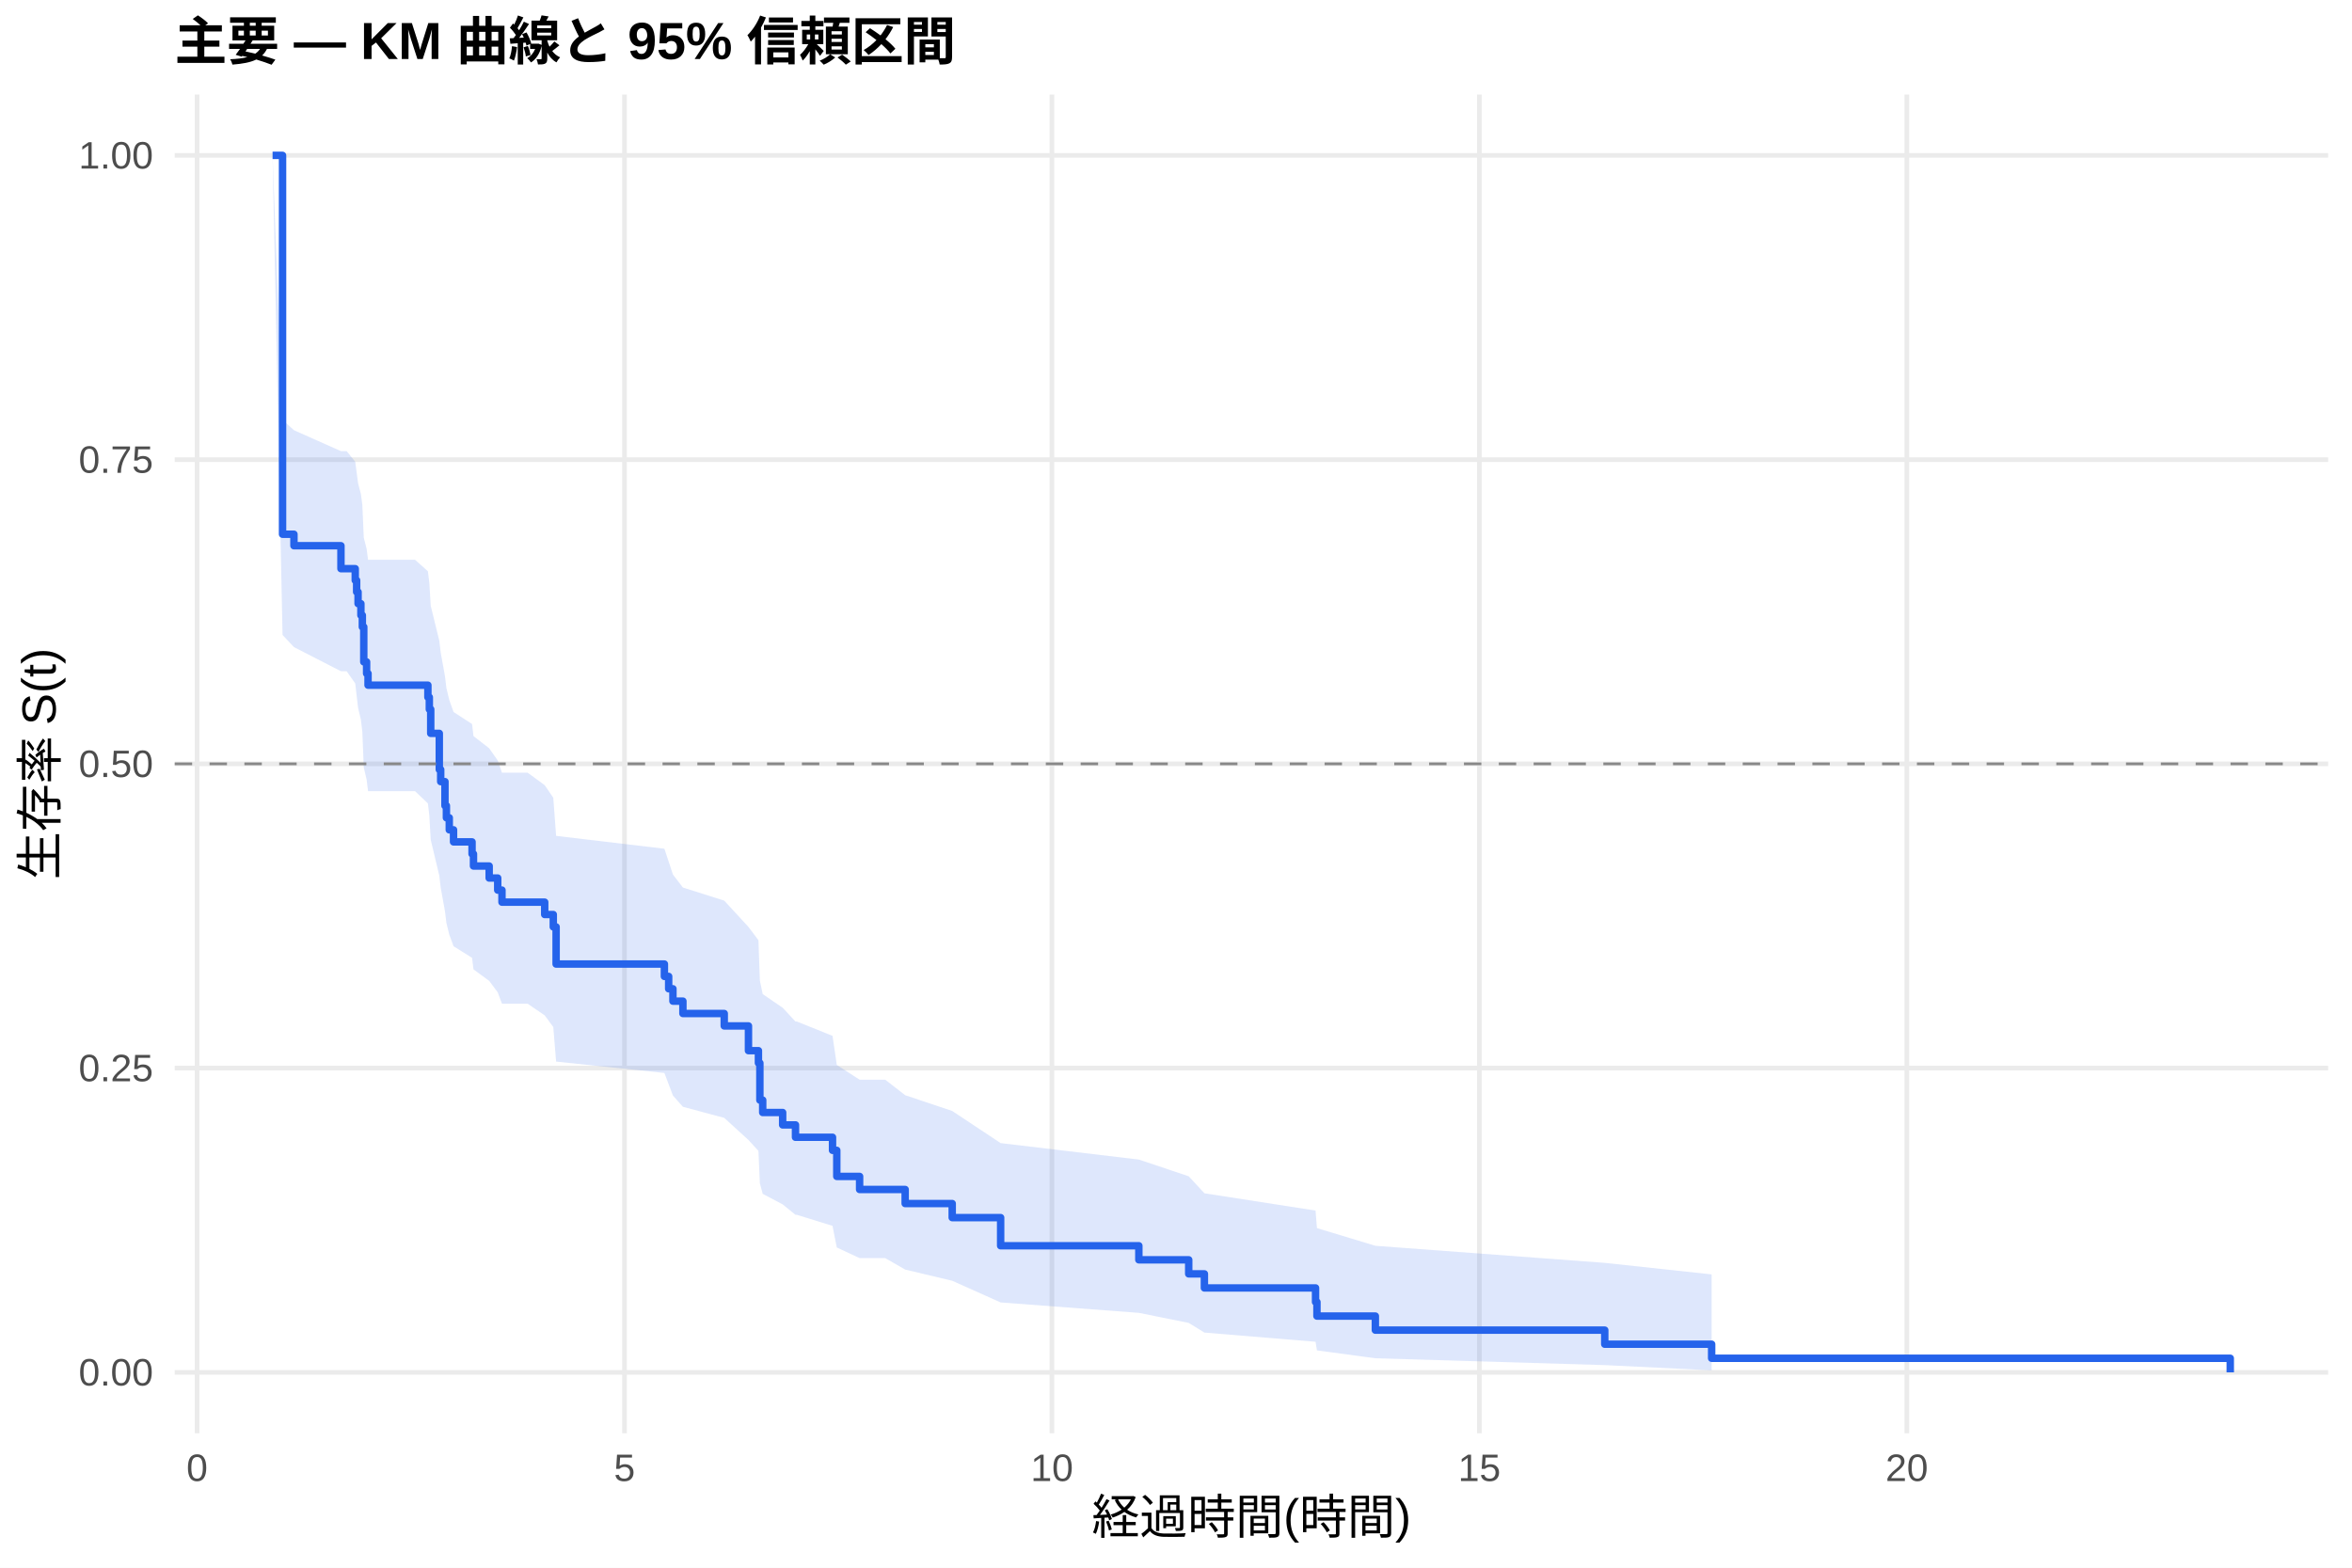
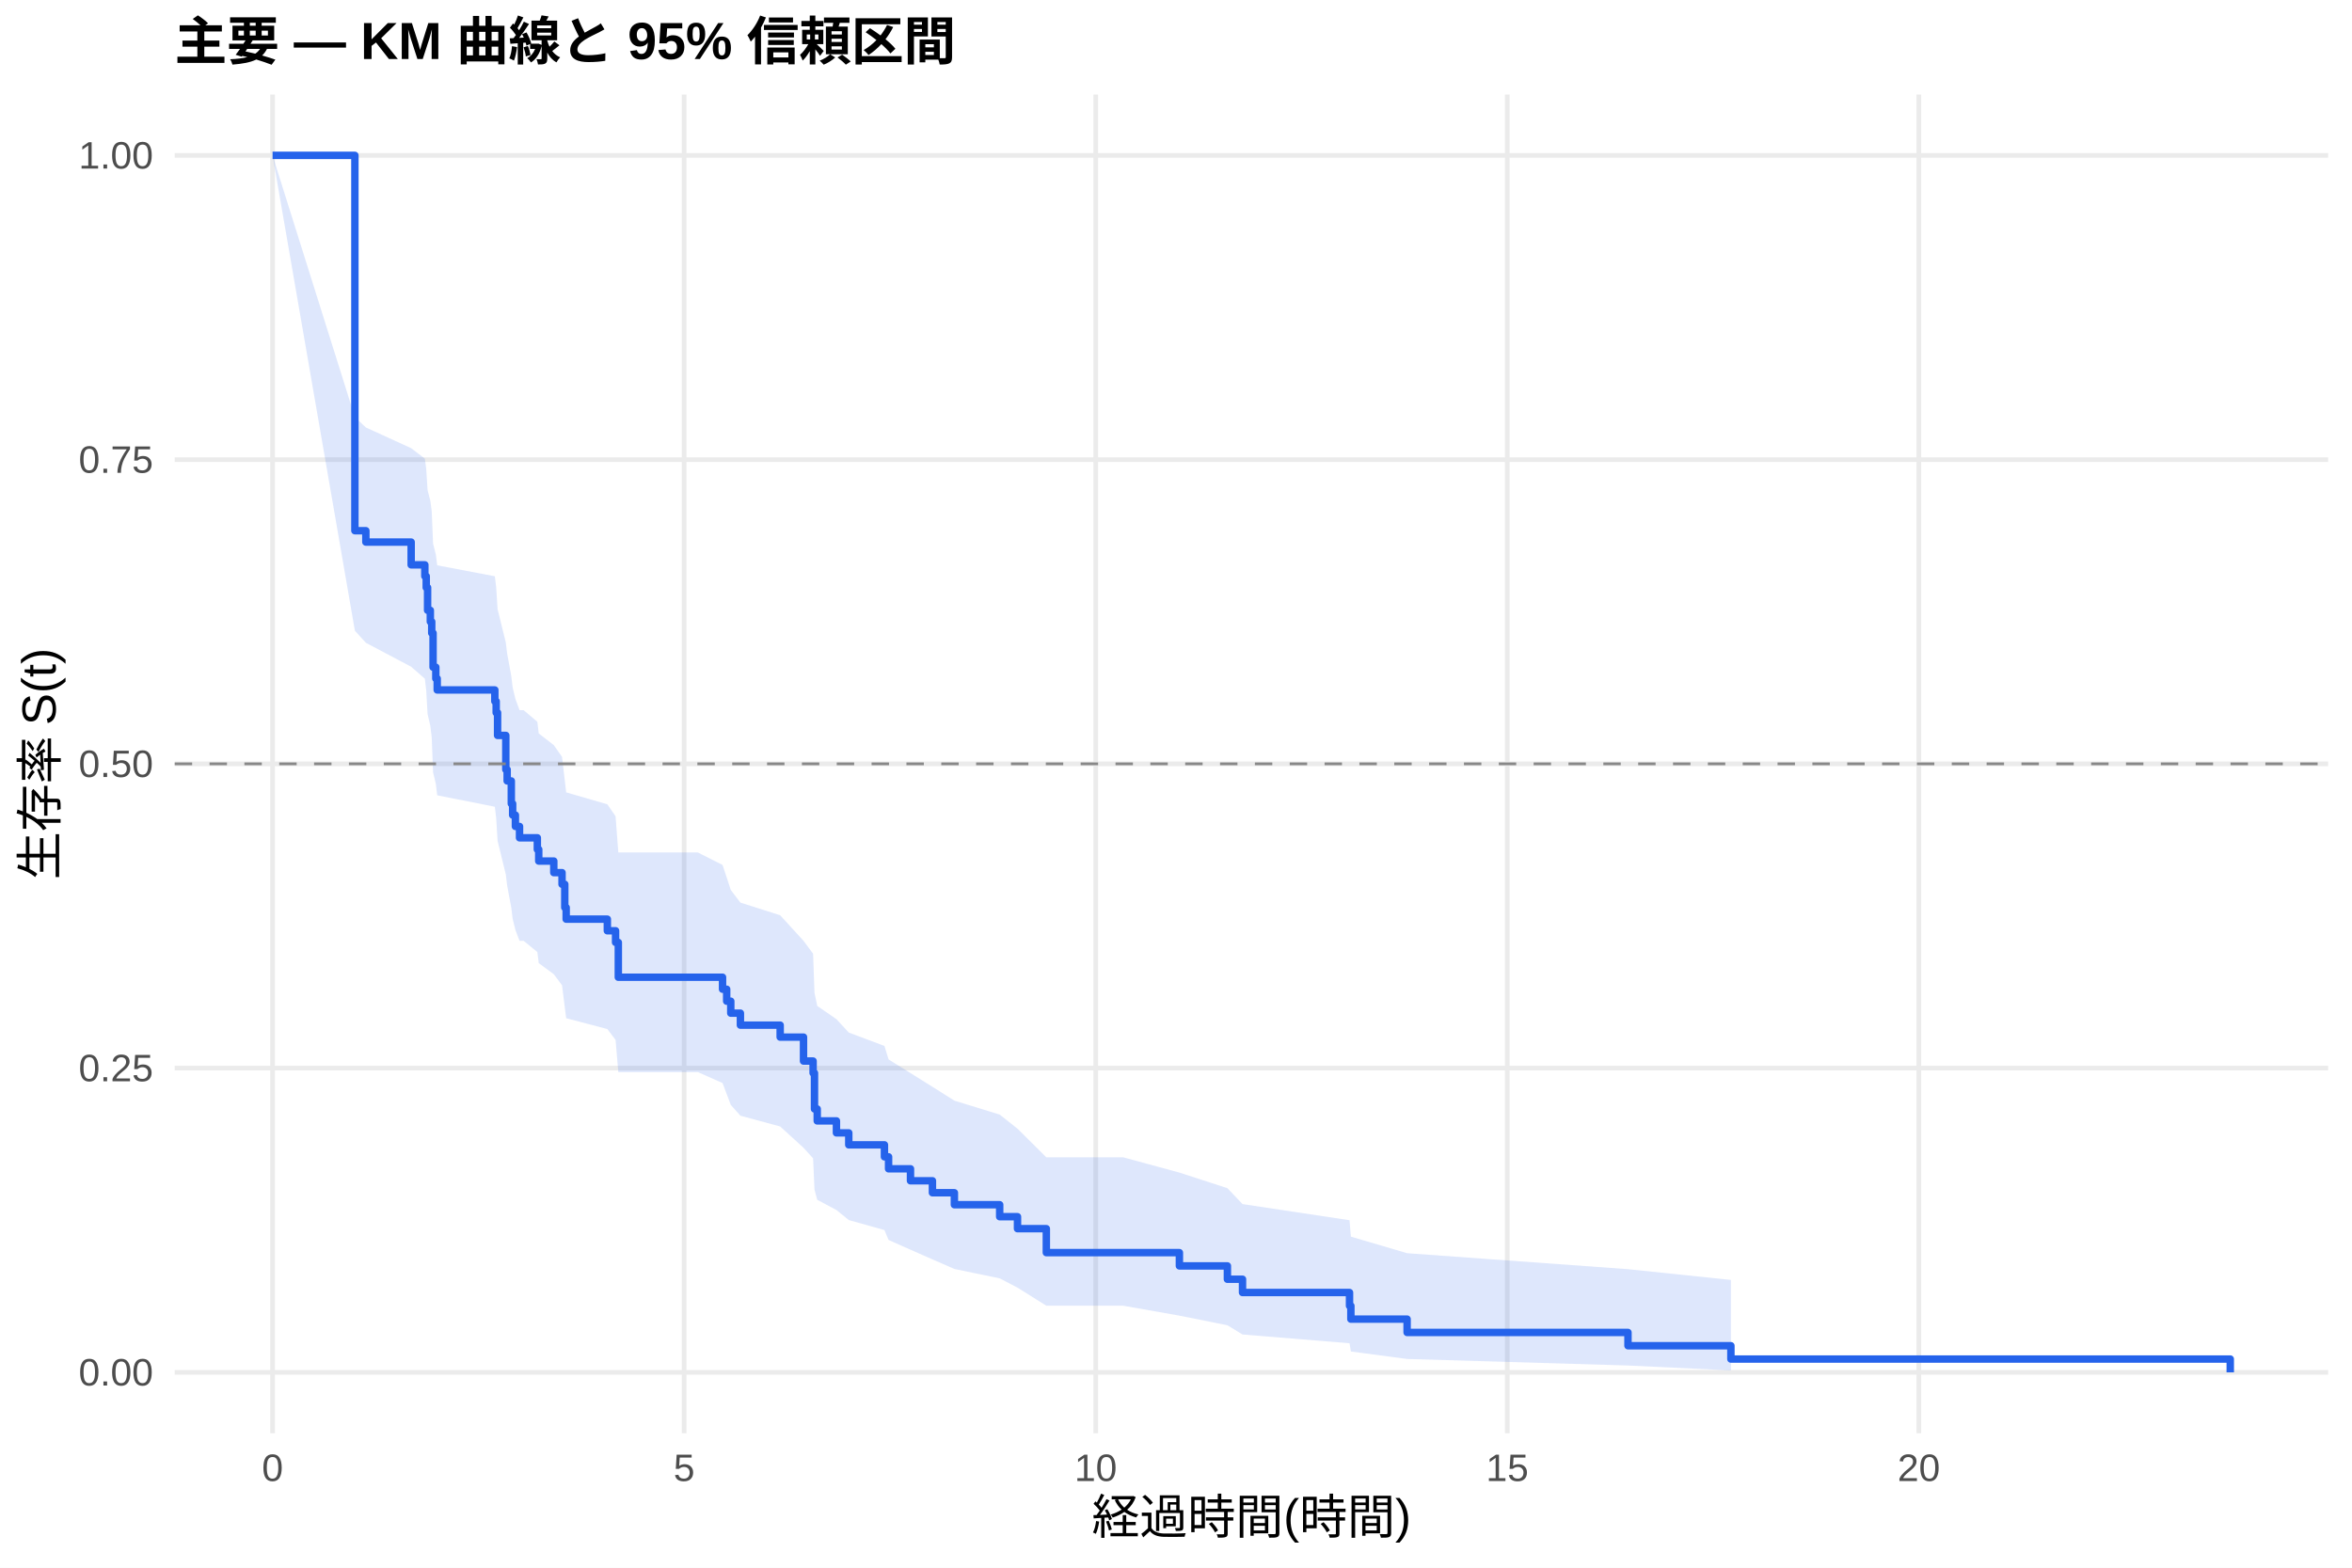
<svg xmlns="http://www.w3.org/2000/svg" width="540.00pt" height="360.00pt" viewBox="0 0 540.00 360.00">
  <g class="svglite">
    <defs>
      <style type="text/css">
    .svglite line, .svglite polyline, .svglite polygon, .svglite path, .svglite rect, .svglite circle {
      fill: none;
      stroke: #000000;
      stroke-linecap: round;
      stroke-linejoin: round;
      stroke-miterlimit: 10.00;
    }
    .svglite text {
      white-space: pre;
    }
    .svglite g.glyphgroup path {
      fill: inherit;
      stroke: none;
    }
  </style>
    </defs>
    <rect width="100%" height="100%" style="stroke: none; fill: #FFFFFF;" />
    <defs>
      <clipPath id="cpMC4wMHw1NDAuMDB8MC4wMHwzNjAuMDA=">
        <rect x="0.00" y="0.00" width="540.00" height="360.00" />
      </clipPath>
    </defs>
    <g clip-path="url(#cpMC4wMHw1NDAuMDB8MC4wMHwzNjAuMDA=)">
      <rect x="0" y="0.00" width="540.00" height="360.00" style="stroke-width: 1.07; stroke: none; fill: #FFFFFF;" />
    </g>
    <defs>
      <clipPath id="cpNDAuMTF8NTM0LjUyfDIxLjcxfDMyOS4xMg==">
        <rect x="40.11" y="21.71" width="494.41" height="307.41" />
      </clipPath>
    </defs>
    <g clip-path="url(#cpNDAuMTF8NTM0LjUyfDIxLjcxfDMyOS4xMg==)">
      <polyline points="40.11,315.14 534.52,315.14 " style="stroke-width: 1.07; stroke: #EBEBEB; stroke-linecap: butt;" />
      <polyline points="40.11,245.28 534.52,245.28 " style="stroke-width: 1.07; stroke: #EBEBEB; stroke-linecap: butt;" />
      <polyline points="40.11,175.41 534.52,175.41 " style="stroke-width: 1.07; stroke: #EBEBEB; stroke-linecap: butt;" />
      <polyline points="40.11,105.55 534.52,105.55 " style="stroke-width: 1.07; stroke: #EBEBEB; stroke-linecap: butt;" />
      <polyline points="40.11,35.68 534.52,35.68 " style="stroke-width: 1.07; stroke: #EBEBEB; stroke-linecap: butt;" />
-       <polyline points="45.25,329.12 45.25,21.71 " style="stroke-width: 1.07; stroke: #EBEBEB; stroke-linecap: butt;" />
-       <polyline points="143.38,329.12 143.38,21.71 " style="stroke-width: 1.07; stroke: #EBEBEB; stroke-linecap: butt;" />
-       <polyline points="241.52,329.12 241.52,21.71 " style="stroke-width: 1.07; stroke: #EBEBEB; stroke-linecap: butt;" />
-       <polyline points="339.65,329.12 339.65,21.71 " style="stroke-width: 1.07; stroke: #EBEBEB; stroke-linecap: butt;" />
-       <polyline points="437.79,329.12 437.79,21.71 " style="stroke-width: 1.07; stroke: #EBEBEB; stroke-linecap: butt;" />
-       <polygon points="62.58,35.68 64.87,96.40 67.49,98.79 78.28,103.60 79.59,103.60 81.56,106.04 81.88,108.50 82.21,110.97 82.86,113.45 83.19,115.94 83.52,123.48 84.17,126.01 84.50,128.55 95.29,128.55 98.24,131.18 98.57,133.81 98.89,139.11 100.86,147.14 101.18,149.84 102.16,155.27 102.49,158.00 103.15,160.74 104.13,163.50 108.38,166.26 108.71,169.04 112.31,171.83 114.27,174.63 115.25,177.44 121.14,177.44 125.06,180.31 127.03,183.20 127.68,191.95 152.54,194.90 153.52,197.86 154.50,200.83 156.79,203.81 166.28,206.82 171.84,212.86 174.13,215.91 174.46,225.16 175.11,228.28 179.69,231.42 182.64,234.58 182.96,234.58 191.14,237.87 192.12,244.55 197.36,247.94 203.24,247.94 207.82,251.50 218.62,255.12 229.74,262.50 261.47,266.28 272.92,270.12 276.52,274.02 302.04,277.99 302.36,282.02 315.77,286.08 368.44,290.00 392.98,292.65 392.98,314.68 368.44,313.48 315.77,311.91 302.36,310.10 302.04,308.12 276.52,306.01 272.92,303.79 261.47,301.48 229.74,299.09 218.62,294.11 207.82,291.54 203.24,288.91 197.36,288.91 192.12,286.47 191.14,281.50 182.96,278.97 182.64,278.97 179.69,276.57 175.11,274.15 174.46,271.72 174.13,264.29 171.84,261.78 166.28,256.71 156.79,254.16 154.50,251.58 153.52,248.99 152.54,246.39 127.68,243.78 127.03,235.84 125.06,233.17 121.14,230.49 115.25,230.49 114.27,227.87 112.31,225.24 108.71,222.60 108.38,219.95 104.13,217.29 103.15,214.62 102.49,211.94 102.16,209.24 101.18,203.82 100.86,201.09 98.89,192.84 98.57,187.28 98.24,184.49 95.29,181.68 84.50,181.68 84.17,178.98 83.52,176.26 83.19,168.05 82.86,165.29 82.21,162.52 81.88,159.74 81.56,156.95 79.59,154.14 78.28,154.14 67.49,148.60 64.87,145.81 62.58,35.68 " style="stroke-width: 0.00; stroke: none; stroke-linecap: butt; fill: #2563EB; fill-opacity: 0.15;" />
-       <polyline points="62.58,35.68 64.87,96.40 67.49,98.79 78.28,103.60 79.59,103.60 81.56,106.04 81.88,108.50 82.21,110.97 82.86,113.45 83.19,115.94 83.52,123.48 84.17,126.01 84.50,128.55 95.29,128.55 98.24,131.18 98.57,133.81 98.89,139.11 100.86,147.14 101.18,149.84 102.16,155.27 102.49,158.00 103.15,160.74 104.13,163.50 108.38,166.26 108.71,169.04 112.31,171.83 114.27,174.63 115.25,177.44 121.14,177.44 125.06,180.31 127.03,183.20 127.68,191.95 152.54,194.90 153.52,197.86 154.50,200.83 156.79,203.81 166.28,206.82 171.84,212.86 174.13,215.91 174.46,225.16 175.11,228.28 179.69,231.42 182.64,234.58 182.96,234.58 191.14,237.87 192.12,244.55 197.36,247.94 203.24,247.94 207.82,251.50 218.62,255.12 229.74,262.50 261.47,266.28 272.92,270.12 276.52,274.02 302.04,277.99 302.36,282.02 315.77,286.08 368.44,290.00 392.98,292.65 " style="stroke-width: 1.07; stroke: none; stroke-linecap: butt;" />
-       <polyline points="392.98,314.68 368.44,313.48 315.77,311.91 302.36,310.10 302.04,308.12 276.52,306.01 272.92,303.79 261.47,301.48 229.74,299.09 218.62,294.11 207.82,291.54 203.24,288.91 197.36,288.91 192.12,286.47 191.14,281.50 182.96,278.97 182.64,278.97 179.69,276.57 175.11,274.15 174.46,271.72 174.13,264.29 171.84,261.78 166.28,256.71 156.79,254.16 154.50,251.58 153.52,248.99 152.54,246.39 127.68,243.78 127.03,235.84 125.06,233.17 121.14,230.49 115.25,230.49 114.27,227.87 112.31,225.24 108.71,222.60 108.38,219.95 104.13,217.29 103.15,214.62 102.49,211.94 102.16,209.24 101.18,203.82 100.86,201.09 98.89,192.84 98.57,187.28 98.24,184.49 95.29,181.68 84.50,181.68 84.17,178.98 83.52,176.26 83.19,168.05 82.86,165.29 82.21,162.52 81.88,159.74 81.56,156.95 79.59,154.14 78.28,154.14 67.49,148.60 64.87,145.81 62.58,35.68 " style="stroke-width: 1.07; stroke: none; stroke-linecap: butt;" />
-       <polyline points="62.58,35.68 64.87,35.68 64.87,122.68 67.49,122.68 67.49,125.32 78.28,125.32 78.28,130.59 79.59,130.59 79.59,130.59 81.56,130.59 81.56,133.27 81.88,133.27 81.88,135.94 82.21,135.94 82.21,138.62 82.86,138.62 82.86,141.29 83.19,141.29 83.19,143.97 83.52,143.97 83.52,151.99 84.17,151.99 84.17,154.66 84.50,154.66 84.50,157.34 95.29,157.34 95.29,157.34 98.24,157.34 98.24,160.11 98.57,160.11 98.57,162.88 98.89,162.88 98.89,168.41 100.86,168.41 100.86,176.72 101.18,176.72 101.18,179.49 102.16,179.49 102.16,185.02 102.49,185.02 102.49,187.79 103.15,187.79 103.15,190.56 104.13,190.56 104.13,193.33 108.38,193.33 108.38,196.10 108.71,196.10 108.71,198.87 112.31,198.87 112.31,201.63 114.27,201.63 114.27,204.40 115.25,204.40 115.25,207.17 121.14,207.17 121.14,207.17 125.06,207.17 125.06,210.01 127.03,210.01 127.03,212.85 127.68,212.85 127.68,221.38 152.54,221.38 152.54,224.22 153.52,224.22 153.52,227.06 154.50,227.06 154.50,229.90 156.79,229.90 156.79,232.74 166.28,232.74 166.28,235.59 171.84,235.59 171.84,241.27 174.13,241.27 174.13,244.11 174.46,244.11 174.46,252.63 175.11,252.63 175.11,255.47 179.69,255.47 179.69,258.32 182.64,258.32 182.64,261.16 182.96,261.16 182.96,261.16 191.14,261.16 191.14,264.16 192.12,264.16 192.12,270.15 197.36,270.15 197.36,273.15 203.24,273.15 203.24,273.15 207.82,273.15 207.82,276.38 218.62,276.38 218.62,279.61 229.74,279.61 229.74,286.07 261.47,286.07 261.47,289.30 272.92,289.30 272.92,292.53 276.52,292.53 276.52,295.76 302.04,295.76 302.04,298.99 302.36,298.99 302.36,302.22 315.77,302.22 315.77,305.45 368.44,305.45 368.44,308.68 392.98,308.68 392.98,311.91 512.05,311.91 512.05,315.14 " style="stroke-width: 1.71; stroke: #2563EB; stroke-linecap: butt;" />
+       <polyline points="62.58,329.12 62.58,21.71 " style="stroke-width: 1.07; stroke: #EBEBEB; stroke-linecap: butt;" />
+       <polyline points="157.07,329.12 157.07,21.71 " style="stroke-width: 1.07; stroke: #EBEBEB; stroke-linecap: butt;" />
+       <polyline points="251.57,329.12 251.57,21.71 " style="stroke-width: 1.07; stroke: #EBEBEB; stroke-linecap: butt;" />
+       <polyline points="346.06,329.12 346.06,21.71 " style="stroke-width: 1.07; stroke: #EBEBEB; stroke-linecap: butt;" />
+       <polyline points="440.55,329.12 440.55,21.71 " style="stroke-width: 1.07; stroke: #EBEBEB; stroke-linecap: butt;" />
+       <polygon points="62.58,35.68 81.48,95.80 84.00,98.16 94.40,102.92 97.54,105.32 97.86,107.72 98.17,112.56 98.80,115.00 99.12,117.45 99.43,124.84 100.06,127.33 100.38,129.82 113.61,132.33 113.92,134.84 114.24,139.89 116.13,147.54 116.44,150.11 117.39,155.27 117.70,157.87 118.33,160.47 119.28,163.08 120.22,163.08 123.37,165.75 123.69,168.43 127.15,171.11 129.04,173.81 129.67,179.23 129.99,181.96 139.44,184.70 141.33,187.45 141.96,195.76 160.22,195.76 165.89,198.62 166.84,201.49 167.78,204.37 169.99,207.27 179.12,210.18 184.48,216.05 186.68,219.01 187.00,227.98 187.63,231.00 192.04,234.04 194.87,237.11 203.06,240.19 204.01,243.29 209.04,246.42 214.08,249.57 219.12,252.75 229.52,255.95 233.61,259.19 240.23,265.76 257.87,265.76 270.78,269.27 281.80,272.85 285.27,276.50 309.84,280.21 310.15,283.98 323.06,287.78 373.77,291.45 397.40,293.92 397.40,314.70 373.77,313.57 323.06,312.07 310.15,310.35 309.84,308.46 285.27,306.45 281.80,304.33 270.78,302.12 257.87,299.84 240.23,299.84 233.61,295.69 229.52,293.56 219.12,291.40 214.08,289.20 209.04,286.98 204.01,284.74 203.06,282.47 194.87,280.17 192.04,277.86 187.63,275.52 187.00,273.17 186.68,266.00 184.48,263.57 179.12,258.68 169.99,256.21 167.78,253.72 166.84,251.22 165.89,248.71 160.22,246.19 141.96,246.19 141.33,238.80 139.44,236.31 129.99,233.82 129.67,231.31 129.04,226.26 127.15,223.72 123.69,221.17 123.37,218.62 120.22,216.05 119.28,216.05 118.33,213.53 117.70,211.01 117.39,208.47 116.44,203.38 116.13,200.81 114.24,193.08 113.92,187.87 113.61,185.26 100.38,182.63 100.06,179.99 99.43,177.35 99.12,169.36 98.80,166.68 98.17,163.98 97.86,158.57 97.54,155.85 94.40,153.11 84.00,147.61 81.48,144.84 62.58,35.68 " style="stroke-width: 0.00; stroke: none; stroke-linecap: butt; fill: #2563EB; fill-opacity: 0.15;" />
+       <polyline points="62.58,35.68 81.48,95.80 84.00,98.16 94.40,102.92 97.54,105.32 97.86,107.72 98.17,112.56 98.80,115.00 99.12,117.45 99.43,124.84 100.06,127.33 100.38,129.82 113.61,132.33 113.92,134.84 114.24,139.89 116.13,147.54 116.44,150.11 117.39,155.27 117.70,157.87 118.33,160.47 119.28,163.08 120.22,163.08 123.37,165.75 123.69,168.43 127.15,171.11 129.04,173.81 129.67,179.23 129.99,181.96 139.44,184.70 141.33,187.45 141.96,195.76 160.22,195.76 165.89,198.62 166.84,201.49 167.78,204.37 169.99,207.27 179.12,210.18 184.48,216.05 186.68,219.01 187.00,227.98 187.63,231.00 192.04,234.04 194.87,237.11 203.06,240.19 204.01,243.29 209.04,246.42 214.08,249.57 219.12,252.75 229.52,255.95 233.61,259.19 240.23,265.76 257.87,265.76 270.78,269.27 281.80,272.85 285.27,276.50 309.84,280.21 310.15,283.98 323.06,287.78 373.77,291.45 397.40,293.92 " style="stroke-width: 1.07; stroke: none; stroke-linecap: butt;" />
+       <polyline points="397.40,314.70 373.77,313.57 323.06,312.07 310.15,310.35 309.84,308.46 285.27,306.45 281.80,304.33 270.78,302.12 257.87,299.84 240.23,299.84 233.61,295.69 229.52,293.56 219.12,291.40 214.08,289.20 209.04,286.98 204.01,284.74 203.06,282.47 194.87,280.17 192.04,277.86 187.63,275.52 187.00,273.17 186.68,266.00 184.48,263.57 179.12,258.68 169.99,256.21 167.78,253.72 166.84,251.22 165.89,248.71 160.22,246.19 141.96,246.19 141.33,238.80 139.44,236.31 129.99,233.82 129.67,231.31 129.04,226.26 127.15,223.72 123.69,221.17 123.37,218.62 120.22,216.05 119.28,216.05 118.33,213.53 117.70,211.01 117.39,208.47 116.44,203.38 116.13,200.81 114.24,193.08 113.92,187.87 113.61,185.26 100.38,182.63 100.06,179.99 99.43,177.35 99.12,169.36 98.80,166.68 98.17,163.98 97.86,158.57 97.54,155.85 94.40,153.11 84.00,147.61 81.48,144.84 62.58,35.68 " style="stroke-width: 1.07; stroke: none; stroke-linecap: butt;" />
+       <polyline points="62.58,35.68 81.48,35.68 81.48,121.87 84.00,121.87 84.00,124.48 94.40,124.48 94.40,129.71 97.54,129.71 97.54,132.32 97.86,132.32 97.86,134.93 98.17,134.93 98.17,140.15 98.80,140.15 98.80,142.76 99.12,142.76 99.12,145.38 99.43,145.38 99.43,153.21 100.06,153.21 100.06,155.82 100.38,155.82 100.38,158.44 113.61,158.44 113.61,161.05 113.92,161.05 113.92,163.66 114.24,163.66 114.24,168.88 116.13,168.88 116.13,176.72 116.44,176.72 116.44,179.33 117.39,179.33 117.39,184.55 117.70,184.55 117.70,187.17 118.33,187.17 118.33,189.78 119.28,189.78 119.28,192.39 120.22,192.39 120.22,192.39 123.37,192.39 123.37,195.06 123.69,195.06 123.69,197.73 127.15,197.73 127.15,200.39 129.04,200.39 129.04,203.06 129.67,203.06 129.67,208.40 129.99,208.40 129.99,211.07 139.44,211.07 139.44,213.74 141.33,213.74 141.33,216.41 141.96,216.41 141.96,224.41 160.22,224.41 160.22,224.41 165.89,224.41 165.89,227.16 166.84,227.16 166.84,229.91 167.78,229.91 167.78,232.66 169.99,232.66 169.99,235.41 179.12,235.41 179.12,238.16 184.48,238.16 184.48,243.66 186.68,243.66 186.68,246.41 187.00,246.41 187.00,254.66 187.63,254.66 187.63,257.40 192.04,257.40 192.04,260.15 194.87,260.15 194.87,262.90 203.06,262.90 203.06,265.65 204.01,265.65 204.01,268.40 209.04,268.40 209.04,271.15 214.08,271.15 214.08,273.90 219.12,273.90 219.12,276.65 229.52,276.65 229.52,279.40 233.61,279.40 233.61,282.15 240.23,282.15 240.23,287.65 257.87,287.65 257.87,287.65 270.78,287.65 270.78,290.70 281.80,290.70 281.80,293.76 285.27,293.76 285.27,296.81 309.84,296.81 309.84,299.87 310.15,299.87 310.15,302.92 323.06,302.92 323.06,305.98 373.77,305.98 373.77,309.03 397.40,309.03 397.40,312.09 512.05,312.09 512.05,315.14 " style="stroke-width: 1.71; stroke: #2563EB; stroke-linecap: butt;" />
      <line x1="40.11" y1="175.41" x2="534.52" y2="175.41" style="stroke-width: 0.64; stroke: #888888; stroke-dasharray: 4.00,4.00; stroke-linecap: butt;" />
    </g>
    <g clip-path="url(#cpMC4wMHw1NDAuMDB8MC4wMHwzNjAuMDA=)">
      <text x="35.18" y="318.17" text-anchor="end" style="font-size: 8.80px;fill: #4D4D4D; font-family: &quot;Liberation Sans&quot;;" textLength="17.11px" lengthAdjust="spacingAndGlyphs">0.00</text>
      <text x="35.18" y="248.30" text-anchor="end" style="font-size: 8.80px;fill: #4D4D4D; font-family: &quot;Liberation Sans&quot;;" textLength="17.11px" lengthAdjust="spacingAndGlyphs">0.25</text>
      <text x="35.18" y="178.44" text-anchor="end" style="font-size: 8.80px;fill: #4D4D4D; font-family: &quot;Liberation Sans&quot;;" textLength="17.11px" lengthAdjust="spacingAndGlyphs">0.50</text>
      <text x="35.18" y="108.57" text-anchor="end" style="font-size: 8.80px;fill: #4D4D4D; font-family: &quot;Liberation Sans&quot;;" textLength="17.11px" lengthAdjust="spacingAndGlyphs">0.75</text>
      <text x="35.18" y="38.71" text-anchor="end" style="font-size: 8.80px;fill: #4D4D4D; font-family: &quot;Liberation Sans&quot;;" textLength="17.11px" lengthAdjust="spacingAndGlyphs">1.00</text>
-       <text x="45.25" y="340.10" text-anchor="middle" style="font-size: 8.80px;fill: #4D4D4D; font-family: &quot;Liberation Sans&quot;;" textLength="4.89px" lengthAdjust="spacingAndGlyphs">0</text>
-       <text x="143.38" y="340.10" text-anchor="middle" style="font-size: 8.80px;fill: #4D4D4D; font-family: &quot;Liberation Sans&quot;;" textLength="4.89px" lengthAdjust="spacingAndGlyphs">5</text>
-       <text x="241.52" y="340.10" text-anchor="middle" style="font-size: 8.80px;fill: #4D4D4D; font-family: &quot;Liberation Sans&quot;;" textLength="9.78px" lengthAdjust="spacingAndGlyphs">10</text>
-       <text x="339.65" y="340.10" text-anchor="middle" style="font-size: 8.80px;fill: #4D4D4D; font-family: &quot;Liberation Sans&quot;;" textLength="9.78px" lengthAdjust="spacingAndGlyphs">15</text>
-       <text x="437.79" y="340.10" text-anchor="middle" style="font-size: 8.80px;fill: #4D4D4D; font-family: &quot;Liberation Sans&quot;;" textLength="9.78px" lengthAdjust="spacingAndGlyphs">20</text>
+       <text x="62.58" y="340.10" text-anchor="middle" style="font-size: 8.80px;fill: #4D4D4D; font-family: &quot;Liberation Sans&quot;;" textLength="4.89px" lengthAdjust="spacingAndGlyphs">0</text>
+       <text x="157.07" y="340.10" text-anchor="middle" style="font-size: 8.80px;fill: #4D4D4D; font-family: &quot;Liberation Sans&quot;;" textLength="4.89px" lengthAdjust="spacingAndGlyphs">5</text>
+       <text x="251.57" y="340.10" text-anchor="middle" style="font-size: 8.80px;fill: #4D4D4D; font-family: &quot;Liberation Sans&quot;;" textLength="9.78px" lengthAdjust="spacingAndGlyphs">10</text>
+       <text x="346.06" y="340.10" text-anchor="middle" style="font-size: 8.80px;fill: #4D4D4D; font-family: &quot;Liberation Sans&quot;;" textLength="9.78px" lengthAdjust="spacingAndGlyphs">15</text>
+       <text x="440.55" y="340.10" text-anchor="middle" style="font-size: 8.80px;fill: #4D4D4D; font-family: &quot;Liberation Sans&quot;;" textLength="9.78px" lengthAdjust="spacingAndGlyphs">20</text>
      <text x="287.32" y="352.24" text-anchor="middle" style="font-size: 11.00px; font-family: &quot;Liberation Sans&quot;;" textLength="73.31px" lengthAdjust="spacingAndGlyphs">経過時間(時間)</text>
      <text transform="translate(13.05,175.41) rotate(-90)" text-anchor="middle" style="font-size: 11.00px; font-family: &quot;Liberation Sans&quot;;" textLength="53.78px" lengthAdjust="spacingAndGlyphs">生存率 S(t)</text>
      <text x="40.11" y="13.74" style="font-size: 12.00px; font-weight: bold; font-family: &quot;Liberation Sans&quot;;" textLength="179.33px" lengthAdjust="spacingAndGlyphs">主要 — KM 曲線と 95% 信頼区間</text>
    </g>
  </g>
</svg>
